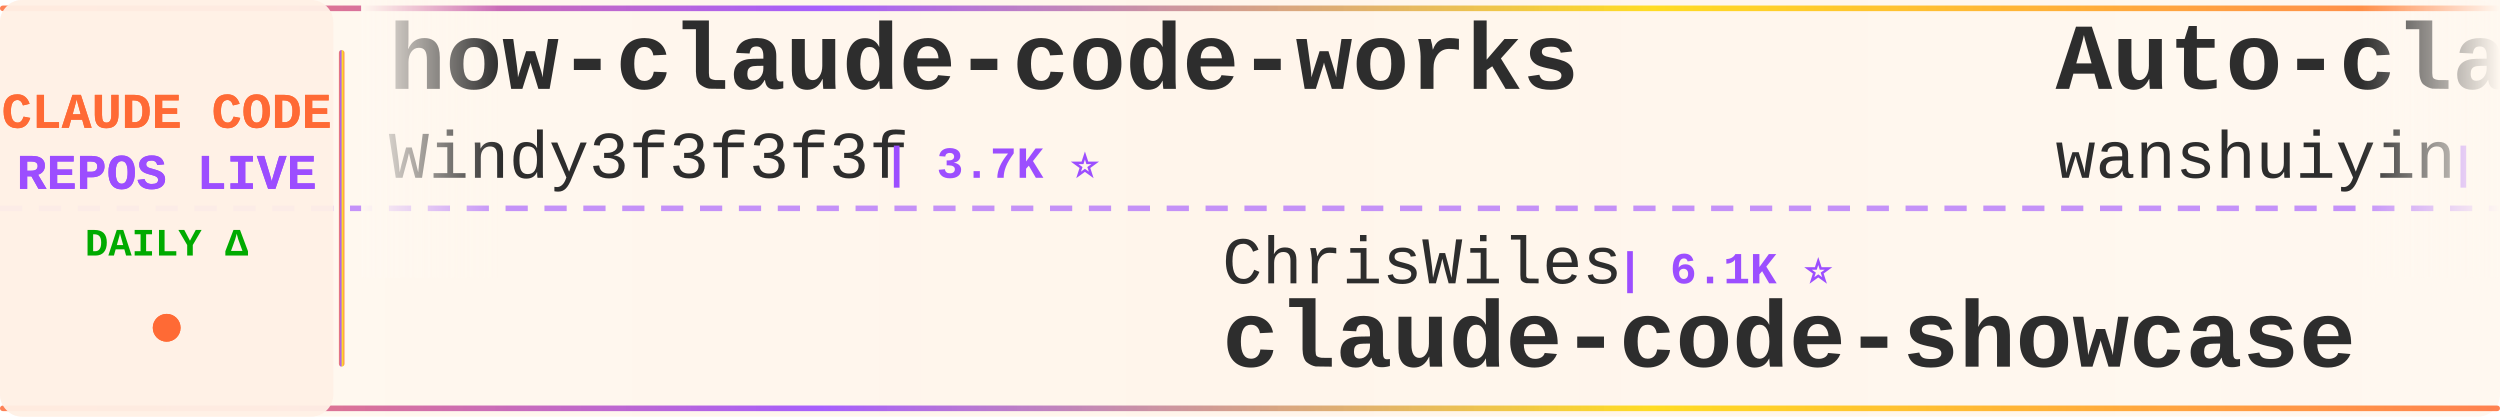
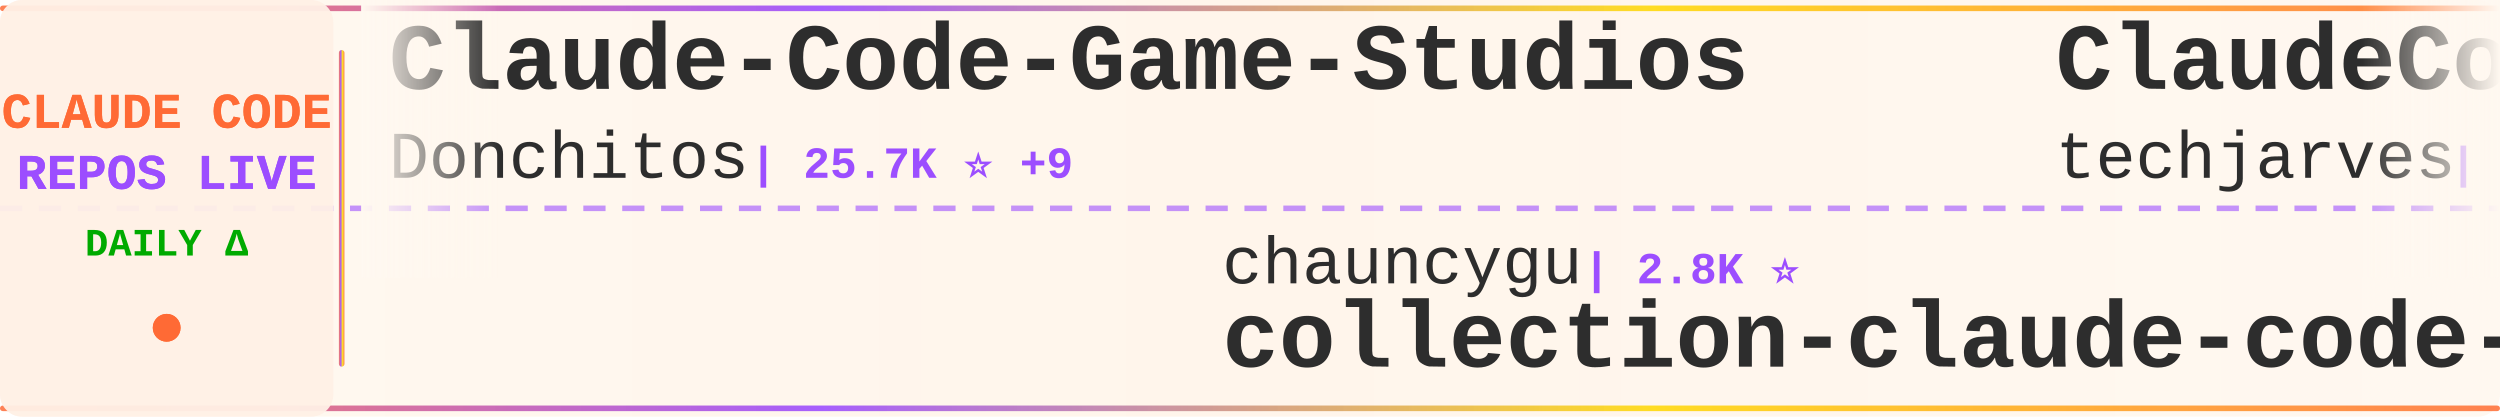
<svg xmlns="http://www.w3.org/2000/svg" width="900" height="150">
  <defs>
    <linearGradient id="tickerBg" x1="0%" y1="0%" x2="100%" y2="0%">
      <stop offset="0%" style="stop-color:#fff8f0;stop-opacity:0.98" />
      <stop offset="50%" style="stop-color:#fff5eb;stop-opacity:1" />
      <stop offset="100%" style="stop-color:#fff8f0;stop-opacity:0.98" />
    </linearGradient>
    <linearGradient id="borderGrad" x1="0%" y1="0%" x2="100%" y2="0%">
      <stop offset="0%" style="stop-color:#FF6B35;stop-opacity:0.85">
        <animate attributeName="stop-opacity" values="0.85;1;0.85" dur="2s" repeatCount="indefinite" />
      </stop>
      <stop offset="33%" style="stop-color:#9C4EFF;stop-opacity:0.9">
        <animate attributeName="stop-opacity" values="0.9;1;0.9" dur="2.2s" repeatCount="indefinite" />
      </stop>
      <stop offset="66%" style="stop-color:#FFD700;stop-opacity:0.85">
        <animate attributeName="stop-opacity" values="0.85;1;0.85" dur="1.8s" repeatCount="indefinite" />
      </stop>
      <stop offset="100%" style="stop-color:#FF6B35;stop-opacity:0.85">
        <animate attributeName="stop-opacity" values="0.85;1;0.85" dur="2s" repeatCount="indefinite" />
      </stop>
    </linearGradient>
    <filter id="textGlow">
      <feGaussianBlur stdDeviation="0.15" result="coloredBlur" />
      <feMerge>
        <feMergeNode in="coloredBlur" />
        <feMergeNode in="SourceGraphic" />
      </feMerge>
    </filter>
    <filter id="metricGlow">
      <feGaussianBlur stdDeviation="0.2" result="coloredBlur" />
      <feMerge>
        <feMergeNode in="coloredBlur" />
        <feMergeNode in="SourceGraphic" />
      </feMerge>
    </filter>
    <linearGradient id="leftFade" x1="0%" y1="0%" x2="100%" y2="0%">
      <stop offset="0%" style="stop-color:#fff8f0;stop-opacity:1" />
      <stop offset="100%" style="stop-color:#fff8f0;stop-opacity:0" />
    </linearGradient>
    <linearGradient id="rightFade" x1="0%" y1="0%" x2="100%" y2="0%">
      <stop offset="0%" style="stop-color:#fff8f0;stop-opacity:0" />
      <stop offset="100%" style="stop-color:#fff8f0;stop-opacity:1" />
    </linearGradient>
  </defs>
  <rect width="900" height="150" fill="url(#tickerBg)" rx="8" />
  <rect x="0" y="2" width="900" height="2" fill="url(#borderGrad)" rx="1" />
  <rect x="0" y="146" width="900" height="2" fill="url(#borderGrad)" rx="1" />
  <line x1="0" y1="75" x2="900" y2="75" stroke="#9C4EFF" stroke-width="2" stroke-dasharray="8 6" opacity="0.6" />
  <rect x="0" y="0" width="120" height="150" fill="#fff0e6" opacity="0.95" rx="8" />
  <text x="60" y="46" font-family="'Courier New', monospace" font-size="18" font-weight="bold" fill="#FF6B35" text-anchor="middle" filter="url(#textGlow)">
    CLAUDE CODE
  </text>
  <text x="60" y="68" font-family="'Courier New', monospace" font-size="18" font-weight="bold" fill="#9C4EFF" text-anchor="middle" filter="url(#textGlow)">
    REPOS LIVE
  </text>
  <text x="60" y="92" font-family="'Courier New', monospace" font-size="14" font-weight="bold" fill="#00aa00" text-anchor="middle">
    DAILY Δ
  </text>
  <circle cx="60" cy="118" r="5" fill="#FF6B35" filter="url(#metricGlow)">
    <animate attributeName="r" values="4;6;4" dur="1.5s" repeatCount="indefinite" />
    <animate attributeName="opacity" values="0.6;1;0.6" dur="1.5s" repeatCount="indefinite" />
  </circle>
  <rect x="122" y="18" width="2" height="114" fill="url(#borderGrad)" rx="1" />
  <clipPath id="tickerClip">
    <rect x="130" y="0" width="770" height="150" />
  </clipPath>
  <g clip-path="url(#tickerClip)">
    <g id="tickerItems">
      <animateTransform attributeName="transform" attributeType="XML" type="translate" from="0 0" to="-3000 0" dur="54s" repeatCount="indefinite" />
      <g transform="translate(0, 0)">
-         <text x="140" y="32" font-family="'Courier New', monospace" font-size="34" font-weight="bold" fill="#2d2d2d">how-claude-code-works</text>
-         <text x="140" y="64" font-family="'Courier New', monospace" font-size="24" font-weight="normal" fill="#2d2d2d" opacity="1.0">Windy3f3f3f3f</text>
-         <text x="318" y="64" font-family="'Courier New', monospace" font-size="16" font-weight="bold" fill="#9C4EFF"> | 3.7K ⭐</text>
+         <text x="140" y="32" font-family="'Courier New', monospace" font-size="34" font-weight="bold" fill="#2d2d2d">Claude-Code-Game-Studios</text>
+         <text x="140" y="64" font-family="'Courier New', monospace" font-size="24" font-weight="normal" fill="#2d2d2d" opacity="1.0">Donchitos</text>
+         <text x="270" y="64" font-family="'Courier New', monospace" font-size="16" font-weight="bold" fill="#9C4EFF"> | 25.7K ⭐ +9</text>
      </g>
      <g transform="translate(300, 0)">
-         <text x="140" y="102" font-family="'Courier New', monospace" font-size="24" font-weight="normal" fill="#2d2d2d" opacity="1.0">ChrisWiles</text>
-         <text x="282" y="102" font-family="'Courier New', monospace" font-size="16" font-weight="bold" fill="#9C4EFF"> | 6.1K ⭐</text>
-         <text x="140" y="132" font-family="'Courier New', monospace" font-size="34" font-weight="bold" fill="#2d2d2d">claude-code-showcase</text>
+         <text x="140" y="102" font-family="'Courier New', monospace" font-size="24" font-weight="normal" fill="#2d2d2d" opacity="1.0">chauncygu</text>
+         <text x="270" y="102" font-family="'Courier New', monospace" font-size="16" font-weight="bold" fill="#9C4EFF"> | 2.8K ⭐</text>
+         <text x="140" y="132" font-family="'Courier New', monospace" font-size="34" font-weight="bold" fill="#2d2d2d">collection-claude-code-s...</text>
      </g>
      <g transform="translate(600, 0)">
-         <text x="140" y="32" font-family="'Courier New', monospace" font-size="34" font-weight="bold" fill="#2d2d2d">Auto-claude-code-researc...</text>
-         <text x="140" y="64" font-family="'Courier New', monospace" font-size="24" font-weight="normal" fill="#2d2d2d" opacity="1.0">wanshuiyin</text>
-         <text x="282" y="64" font-family="'Courier New', monospace" font-size="16" font-weight="bold" fill="#9C4EFF"> | 16.9K ⭐ +8</text>
+         <text x="140" y="32" font-family="'Courier New', monospace" font-size="34" font-weight="bold" fill="#2d2d2d">ClaudeCode-Portable</text>
+         <text x="140" y="64" font-family="'Courier New', monospace" font-size="24" font-weight="normal" fill="#2d2d2d" opacity="1.0">techjarves</text>
+         <text x="282" y="64" font-family="'Courier New', monospace" font-size="16" font-weight="bold" fill="#9C4EFF"> | 1.5K ⭐</text>
      </g>
      <g transform="translate(900, 0)">
-         <text x="140" y="102" font-family="'Courier New', monospace" font-size="24" font-weight="normal" fill="#2d2d2d" opacity="1.0">lintsinghua</text>
-         <text x="294" y="102" font-family="'Courier New', monospace" font-size="16" font-weight="bold" fill="#9C4EFF"> | 4.3K ⭐</text>
-         <text x="140" y="132" font-family="'Courier New', monospace" font-size="34" font-weight="bold" fill="#2d2d2d">claude-code-book</text>
+         <text x="140" y="102" font-family="'Courier New', monospace" font-size="24" font-weight="normal" fill="#2d2d2d" opacity="1.0">Maciek-roboblog</text>
+         <text x="342" y="102" font-family="'Courier New', monospace" font-size="16" font-weight="bold" fill="#9C4EFF"> | 8.7K ⭐</text>
+         <text x="140" y="132" font-family="'Courier New', monospace" font-size="34" font-weight="bold" fill="#2d2d2d">Claude-Code-Usage-Monito...</text>
      </g>
      <g transform="translate(1200, 0)">
-         <text x="140" y="32" font-family="'Courier New', monospace" font-size="34" font-weight="bold" fill="#2d2d2d">claude-code-spec-workflo...</text>
-         <text x="140" y="64" font-family="'Courier New', monospace" font-size="24" font-weight="normal" fill="#2d2d2d" opacity="1.0">Pimzino</text>
-         <text x="246" y="64" font-family="'Courier New', monospace" font-size="16" font-weight="bold" fill="#9C4EFF"> | 3.9K ⭐</text>
+         <text x="140" y="32" font-family="'Courier New', monospace" font-size="34" font-weight="bold" fill="#2d2d2d">claude-code</text>
+         <text x="140" y="64" font-family="'Courier New', monospace" font-size="24" font-weight="normal" fill="#2d2d2d" opacity="1.0">tanbiralam</text>
+         <text x="282" y="64" font-family="'Courier New', monospace" font-size="16" font-weight="bold" fill="#9C4EFF"> | 2.3K ⭐</text>
      </g>
      <g transform="translate(1500, 0)">
-         <text x="140" y="102" font-family="'Courier New', monospace" font-size="24" font-weight="normal" fill="#2d2d2d" opacity="1.0">jarmuine</text>
-         <text x="258" y="102" font-family="'Courier New', monospace" font-size="16" font-weight="bold" fill="#9C4EFF"> | 2.3K ⭐</text>
-         <text x="140" y="132" font-family="'Courier New', monospace" font-size="34" font-weight="bold" fill="#2d2d2d">claude-code</text>
+         <text x="140" y="102" font-family="'Courier New', monospace" font-size="24" font-weight="normal" fill="#2d2d2d" opacity="1.0">zebbern</text>
+         <text x="246" y="102" font-family="'Courier New', monospace" font-size="16" font-weight="bold" fill="#9C4EFF"> | 4.6K ⭐</text>
+         <text x="140" y="132" font-family="'Courier New', monospace" font-size="34" font-weight="bold" fill="#2d2d2d">claude-code-guide</text>
      </g>
      <g transform="translate(1800, 0)">
-         <text x="140" y="32" font-family="'Courier New', monospace" font-size="34" font-weight="bold" fill="#2d2d2d">claude-code</text>
-         <text x="140" y="64" font-family="'Courier New', monospace" font-size="24" font-weight="normal" fill="#2d2d2d" opacity="1.0">claude-code-best</text>
-         <text x="354" y="64" font-family="'Courier New', monospace" font-size="16" font-weight="bold" fill="#9C4EFF"> | 22.8K ⭐ +1</text>
+         <text x="140" y="32" font-family="'Courier New', monospace" font-size="34" font-weight="bold" fill="#2d2d2d">claude-code-rev</text>
+         <text x="140" y="64" font-family="'Courier New', monospace" font-size="24" font-weight="normal" fill="#2d2d2d" opacity="1.0">oboard</text>
+         <text x="234" y="64" font-family="'Courier New', monospace" font-size="16" font-weight="bold" fill="#9C4EFF"> | 3.3K ⭐</text>
      </g>
      <g transform="translate(2100, 0)">
-         <text x="140" y="102" font-family="'Courier New', monospace" font-size="24" font-weight="normal" fill="#2d2d2d" opacity="1.0">huangjia2019</text>
-         <text x="306" y="102" font-family="'Courier New', monospace" font-size="16" font-weight="bold" fill="#9C4EFF"> | 1.1K ⭐</text>
-         <text x="140" y="132" font-family="'Courier New', monospace" font-size="34" font-weight="bold" fill="#2d2d2d">claude-code-engineering</text>
-       </g>
-       <g transform="translate(2400, 0)">
-         <text x="140" y="32" font-family="'Courier New', monospace" font-size="34" font-weight="bold" fill="#2d2d2d">arcads-claude-code</text>
-         <text x="140" y="64" font-family="'Courier New', monospace" font-size="24" font-weight="normal" fill="#2d2d2d" opacity="1.0">krusemediallc</text>
-         <text x="318" y="64" font-family="'Courier New', monospace" font-size="16" font-weight="bold" fill="#9C4EFF"> | 1.6K ⭐</text>
-       </g>
-       <g transform="translate(2700, 0)">
        <text x="140" y="102" font-family="'Courier New', monospace" font-size="24" font-weight="normal" fill="#2d2d2d" opacity="1.0">ding113</text>
        <text x="246" y="102" font-family="'Courier New', monospace" font-size="16" font-weight="bold" fill="#9C4EFF"> | 3.4K ⭐</text>
        <text x="140" y="132" font-family="'Courier New', monospace" font-size="34" font-weight="bold" fill="#2d2d2d">claude-code-hub</text>
      </g>
+       <g transform="translate(2400, 0)">
+         <text x="140" y="32" font-family="'Courier New', monospace" font-size="34" font-weight="bold" fill="#2d2d2d">claude-code-source-build</text>
+         <text x="140" y="64" font-family="'Courier New', monospace" font-size="24" font-weight="normal" fill="#2d2d2d" opacity="1.0">andrew-kramer-inno</text>
+         <text x="378" y="64" font-family="'Courier New', monospace" font-size="16" font-weight="bold" fill="#9C4EFF"> | 595 ⭐</text>
+       </g>
+       <g transform="translate(2700, 0)">
+         <text x="140" y="102" font-family="'Courier New', monospace" font-size="24" font-weight="normal" fill="#2d2d2d" opacity="1.0">luyao618</text>
+         <text x="258" y="102" font-family="'Courier New', monospace" font-size="16" font-weight="bold" fill="#9C4EFF"> | 1.7K ⭐</text>
+         <text x="140" y="132" font-family="'Courier New', monospace" font-size="34" font-weight="bold" fill="#2d2d2d">Claude-Code-Source-Study</text>
+       </g>
      <g transform="translate(3000, 0)">
-         <text x="140" y="32" font-family="'Courier New', monospace" font-size="34" font-weight="bold" fill="#2d2d2d">how-claude-code-works</text>
-         <text x="140" y="64" font-family="'Courier New', monospace" font-size="24" font-weight="normal" fill="#2d2d2d" opacity="1.0">Windy3f3f3f3f</text>
-         <text x="318" y="64" font-family="'Courier New', monospace" font-size="16" font-weight="bold" fill="#9C4EFF"> | 3.7K ⭐</text>
+         <text x="140" y="32" font-family="'Courier New', monospace" font-size="34" font-weight="bold" fill="#2d2d2d">Claude-Code-Game-Studios</text>
+         <text x="140" y="64" font-family="'Courier New', monospace" font-size="24" font-weight="normal" fill="#2d2d2d" opacity="1.0">Donchitos</text>
+         <text x="270" y="64" font-family="'Courier New', monospace" font-size="16" font-weight="bold" fill="#9C4EFF"> | 25.7K ⭐ +9</text>
      </g>
      <g transform="translate(3300, 0)">
-         <text x="140" y="102" font-family="'Courier New', monospace" font-size="24" font-weight="normal" fill="#2d2d2d" opacity="1.0">ChrisWiles</text>
-         <text x="282" y="102" font-family="'Courier New', monospace" font-size="16" font-weight="bold" fill="#9C4EFF"> | 6.1K ⭐</text>
-         <text x="140" y="132" font-family="'Courier New', monospace" font-size="34" font-weight="bold" fill="#2d2d2d">claude-code-showcase</text>
+         <text x="140" y="102" font-family="'Courier New', monospace" font-size="24" font-weight="normal" fill="#2d2d2d" opacity="1.0">chauncygu</text>
+         <text x="270" y="102" font-family="'Courier New', monospace" font-size="16" font-weight="bold" fill="#9C4EFF"> | 2.8K ⭐</text>
+         <text x="140" y="132" font-family="'Courier New', monospace" font-size="34" font-weight="bold" fill="#2d2d2d">collection-claude-code-s...</text>
      </g>
      <g transform="translate(3600, 0)">
-         <text x="140" y="32" font-family="'Courier New', monospace" font-size="34" font-weight="bold" fill="#2d2d2d">Auto-claude-code-researc...</text>
-         <text x="140" y="64" font-family="'Courier New', monospace" font-size="24" font-weight="normal" fill="#2d2d2d" opacity="1.0">wanshuiyin</text>
-         <text x="282" y="64" font-family="'Courier New', monospace" font-size="16" font-weight="bold" fill="#9C4EFF"> | 16.9K ⭐ +8</text>
+         <text x="140" y="32" font-family="'Courier New', monospace" font-size="34" font-weight="bold" fill="#2d2d2d">ClaudeCode-Portable</text>
+         <text x="140" y="64" font-family="'Courier New', monospace" font-size="24" font-weight="normal" fill="#2d2d2d" opacity="1.0">techjarves</text>
+         <text x="282" y="64" font-family="'Courier New', monospace" font-size="16" font-weight="bold" fill="#9C4EFF"> | 1.5K ⭐</text>
      </g>
      <g transform="translate(3900, 0)">
-         <text x="140" y="102" font-family="'Courier New', monospace" font-size="24" font-weight="normal" fill="#2d2d2d" opacity="1.0">lintsinghua</text>
-         <text x="294" y="102" font-family="'Courier New', monospace" font-size="16" font-weight="bold" fill="#9C4EFF"> | 4.3K ⭐</text>
-         <text x="140" y="132" font-family="'Courier New', monospace" font-size="34" font-weight="bold" fill="#2d2d2d">claude-code-book</text>
+         <text x="140" y="102" font-family="'Courier New', monospace" font-size="24" font-weight="normal" fill="#2d2d2d" opacity="1.0">Maciek-roboblog</text>
+         <text x="342" y="102" font-family="'Courier New', monospace" font-size="16" font-weight="bold" fill="#9C4EFF"> | 8.7K ⭐</text>
+         <text x="140" y="132" font-family="'Courier New', monospace" font-size="34" font-weight="bold" fill="#2d2d2d">Claude-Code-Usage-Monito...</text>
      </g>
    </g>
  </g>
  <rect x="130" y="0" width="50" height="100" fill="url(#leftFade)" />
  <rect x="850" y="0" width="50" height="100" fill="url(#rightFade)" />
</svg>
